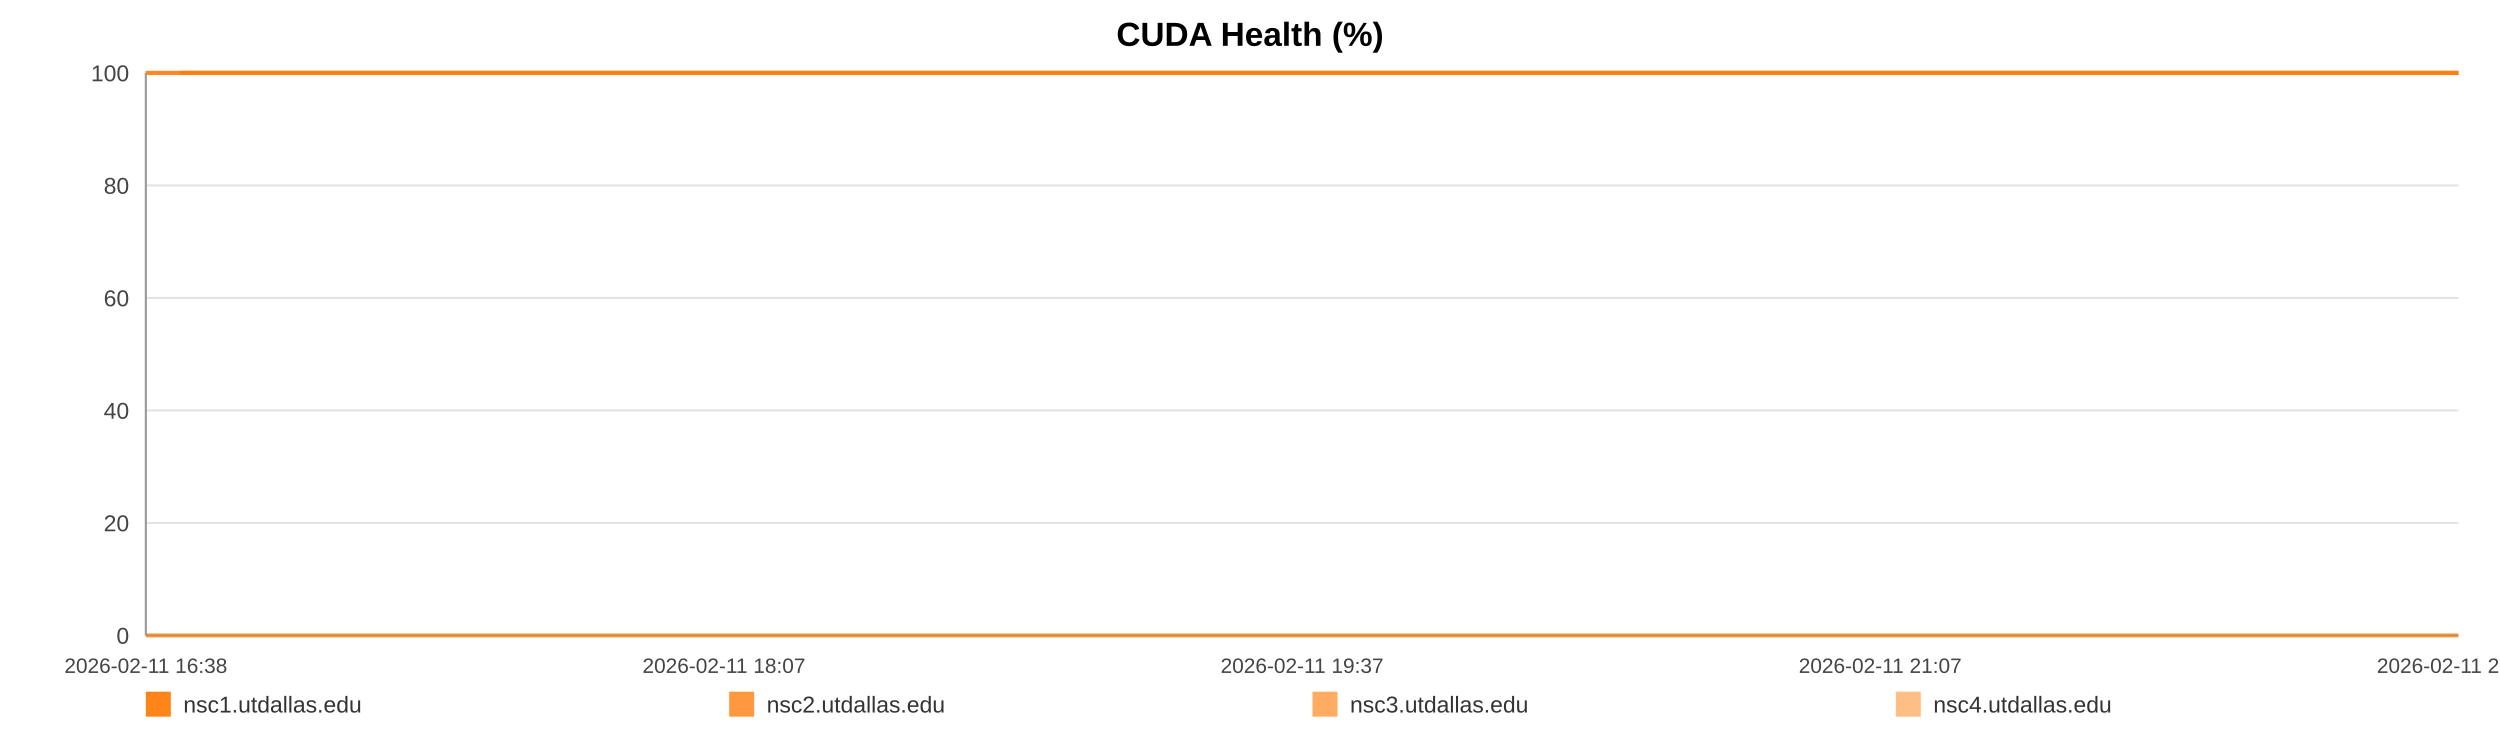
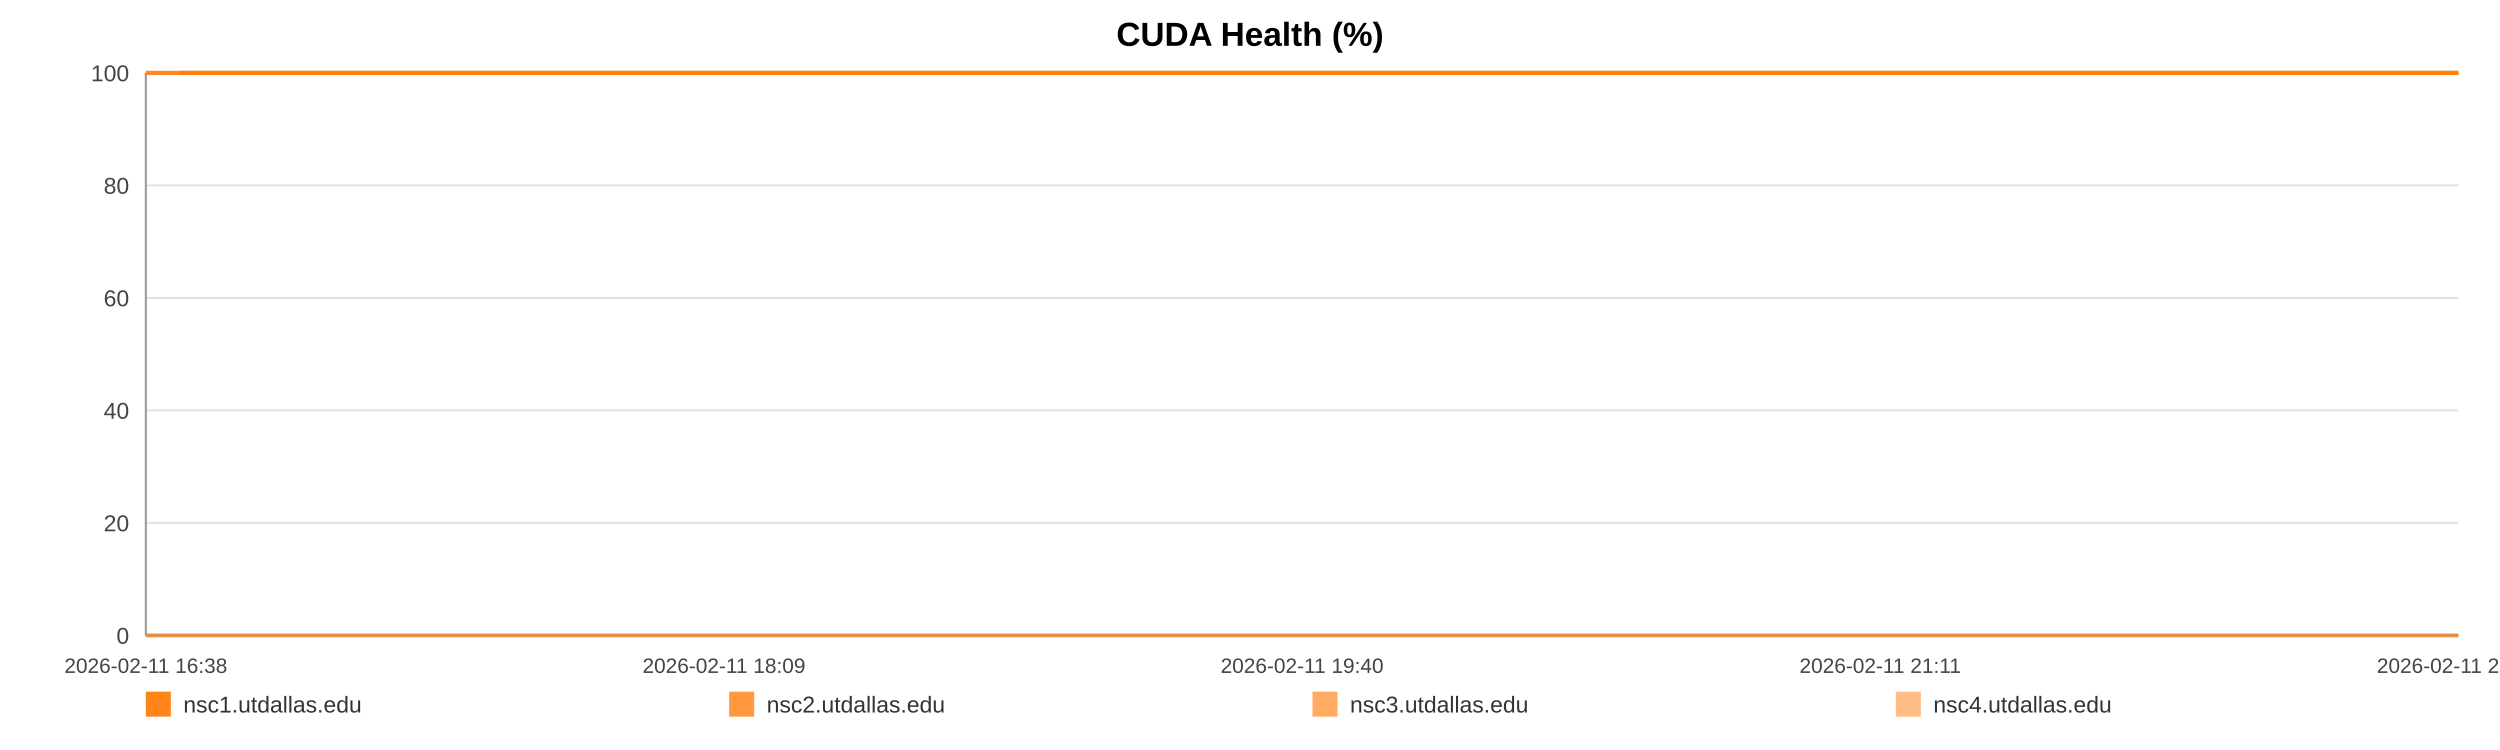
<svg xmlns="http://www.w3.org/2000/svg" width="1200" height="360" viewBox="0 0 1200 360" role="img" aria-label="CUDA Health (%)">
  <rect width="100%" height="100%" fill="#ffffff" />
  <text x="600.0" y="22" text-anchor="middle" font-size="16" font-family="Arial, Helvetica, sans-serif" font-weight="bold">CUDA Health (%)</text>
  <line x1="70" y1="35.00" x2="1180" y2="35.00" stroke="#e3e3e3" stroke-width="1" />
  <text x="62" y="39.00" text-anchor="end" font-size="11" fill="#444" font-family="Arial, Helvetica, sans-serif">100</text>
  <line x1="70" y1="89.00" x2="1180" y2="89.00" stroke="#e3e3e3" stroke-width="1" />
  <text x="62" y="93.00" text-anchor="end" font-size="11" fill="#444" font-family="Arial, Helvetica, sans-serif">80</text>
  <line x1="70" y1="143.00" x2="1180" y2="143.00" stroke="#e3e3e3" stroke-width="1" />
  <text x="62" y="147.00" text-anchor="end" font-size="11" fill="#444" font-family="Arial, Helvetica, sans-serif">60</text>
  <line x1="70" y1="197.00" x2="1180" y2="197.00" stroke="#e3e3e3" stroke-width="1" />
  <text x="62" y="201.00" text-anchor="end" font-size="11" fill="#444" font-family="Arial, Helvetica, sans-serif">40</text>
  <line x1="70" y1="251.00" x2="1180" y2="251.00" stroke="#e3e3e3" stroke-width="1" />
  <text x="62" y="255.00" text-anchor="end" font-size="11" fill="#444" font-family="Arial, Helvetica, sans-serif">20</text>
  <line x1="70" y1="305.00" x2="1180" y2="305.00" stroke="#e3e3e3" stroke-width="1" />
  <text x="62" y="309.00" text-anchor="end" font-size="11" fill="#444" font-family="Arial, Helvetica, sans-serif">0</text>
  <line x1="70" y1="35" x2="70" y2="305" stroke="#999" />
  <line x1="70" y1="305" x2="1180" y2="305" stroke="#999" />
  <text x="70.00" y="323" text-anchor="middle" font-size="10" fill="#444" font-family="Arial, Helvetica, sans-serif">2026-02-11 16:38</text>
-   <text x="347.50" y="323" text-anchor="middle" font-size="10" fill="#444" font-family="Arial, Helvetica, sans-serif">2026-02-11 18:07</text>
-   <text x="625.00" y="323" text-anchor="middle" font-size="10" fill="#444" font-family="Arial, Helvetica, sans-serif">2026-02-11 19:37</text>
-   <text x="902.50" y="323" text-anchor="middle" font-size="10" fill="#444" font-family="Arial, Helvetica, sans-serif">2026-02-11 21:07</text>
-   <text x="1180.00" y="323" text-anchor="middle" font-size="10" fill="#444" font-family="Arial, Helvetica, sans-serif">2026-02-11 22:37</text>
-   <polyline fill="none" stroke="#ff7f0e" stroke-opacity="0.95" stroke-width="2" points="86.64,35.00 103.33,35.00 119.91,35.00 136.60,35.00 153.40,35.00 169.88,35.00 186.57,35.00 204.60,35.00 221.13,35.00 237.67,35.00 254.20,35.00 271.10,35.00 287.63,35.00 304.17,35.00 334.09,35.00 359.90,35.00 376.69,35.00 393.74,35.00 410.33,35.00 426.92,35.00 443.19,35.00 459.99,35.00 476.57,35.00 493.31,35.00 510.05,35.00 527.00,35.00 543.69,35.00 560.38,35.00 577.84,35.00 594.63,35.00 611.22,35.00 628.27,35.00 644.91,35.00 661.55,35.00 678.70,35.00 695.18,35.00 711.82,35.00 728.77,35.00 745.20,35.00 761.84,35.00 778.27,35.00 794.86,35.00 811.55,35.00 828.08,35.00 845.08,35.00 861.87,35.00 878.30,35.00 894.89,35.00 911.68,35.00 928.32,35.00 947.33,35.00 963.96,35.00 980.55,35.00 997.03,35.00 1013.57,35.00 1030.05,35.00 1046.59,35.00 1063.28,35.00 1079.86,35.00 1096.81,35.00 1113.40,35.00 1129.83,35.00 1146.57,35.00 1163.41,35.00 1180.00,35.00" />
-   <polyline fill="none" stroke="#ff7f0e" stroke-opacity="0.80" stroke-width="2" points="70.00,35.00 86.64,35.00 103.33,35.00 119.91,35.00 136.60,35.00 153.40,35.00 169.88,35.00 186.57,35.00 204.60,35.00 221.13,35.00 237.67,35.00 254.20,35.00 271.10,35.00 287.63,35.00 304.17,35.00 334.09,35.00 359.90,35.00 376.69,35.00 393.74,35.00 410.33,35.00 426.92,35.00 443.19,35.00 459.99,35.00 476.57,35.00 493.31,35.00 510.05,35.00 527.00,35.00 543.69,35.00 560.38,35.00 577.84,35.00 594.63,35.00 611.22,35.00 628.27,35.00 644.91,35.00 661.55,35.00 678.70,35.00 695.18,35.00 711.82,35.00 728.77,35.00 745.20,35.00 761.84,35.00 778.27,35.00 794.86,35.00 811.55,35.00 828.08,35.00 845.08,35.00 861.87,35.00 878.30,35.00 894.89,35.00 911.68,35.00 928.32,35.00 947.33,35.00 963.96,35.00 980.55,35.00 997.03,35.00 1013.57,35.00 1030.05,35.00 1046.59,35.00 1063.28,35.00 1079.86,35.00 1096.81,35.00 1113.40,35.00 1129.83,35.00 1146.57,35.00 1163.41,35.00 1180.00,35.00" />
-   <polyline fill="none" stroke="#ff7f0e" stroke-opacity="0.65" stroke-width="2" points="70.00,305.00 86.64,305.00 103.33,305.00 119.91,305.00 136.60,305.00 153.40,305.00 169.88,305.00 186.57,305.00 204.60,305.00 221.13,305.00 237.67,305.00 254.20,305.00 271.10,305.00 287.63,305.00 304.17,305.00 334.09,305.00 359.90,305.00 376.69,305.00 393.74,305.00 410.33,305.00 426.92,305.00 443.19,305.00 459.99,305.00 476.57,305.00 493.31,305.00 510.05,305.00 527.00,305.00 543.69,305.00 560.38,305.00 577.84,305.00 594.63,305.00 611.22,305.00 628.27,305.00 644.91,305.00 661.55,305.00 678.70,305.00 695.18,305.00 711.82,305.00 728.77,305.00 745.20,305.00 761.84,305.00 778.27,305.00 794.86,305.00 811.55,305.00 828.08,305.00 845.08,305.00 861.87,305.00 878.30,305.00 894.89,305.00 911.68,305.00 928.32,305.00 947.33,305.00 963.96,305.00 980.55,305.00 997.03,305.00 1013.57,305.00 1030.05,305.00 1046.59,305.00 1063.28,305.00 1079.86,305.00 1096.81,305.00 1113.40,305.00 1129.83,305.00 1146.57,305.00 1163.41,305.00 1180.00,305.00" />
-   <polyline fill="none" stroke="#ff7f0e" stroke-opacity="0.50" stroke-width="2" points="70.00,35.00 86.64,35.00 103.33,35.00 119.91,35.00 136.60,35.00 153.40,35.00 169.88,35.00 186.57,35.00 204.60,35.00 221.13,35.00 237.67,35.00 254.20,35.00 271.10,35.00 287.63,35.00 304.17,35.00 334.09,35.00 359.90,35.00 376.69,35.00 393.74,35.00 410.33,35.00 426.92,35.00 443.19,35.00 459.99,35.00 476.57,35.00 493.31,35.00 510.05,35.00 527.00,35.00 543.69,35.00 560.38,35.00 577.84,35.00 594.63,35.00 611.22,35.00 628.27,35.00 644.91,35.00 661.55,35.00 678.70,35.00 695.18,35.00 711.82,35.00 728.77,35.00 745.20,35.00 761.84,35.00 778.27,35.00 794.86,35.00 811.55,35.00 828.08,35.00 845.08,35.00 861.87,35.00 878.30,35.00 894.89,35.00 911.68,35.00 928.32,35.00 947.33,35.00 963.96,35.00 980.55,35.00 997.03,35.00 1013.57,35.00 1030.05,35.00 1046.59,35.00 1063.28,35.00 1079.86,35.00 1096.81,35.00 1113.40,35.00 1129.83,35.00 1146.57,35.00 1163.41,35.00 1180.00,35.00" />
+   <text x="347.50" y="323" text-anchor="middle" font-size="10" fill="#444" font-family="Arial, Helvetica, sans-serif">2026-02-11 18:09</text>
+   <text x="625.00" y="323" text-anchor="middle" font-size="10" fill="#444" font-family="Arial, Helvetica, sans-serif">2026-02-11 19:40</text>
+   <text x="902.50" y="323" text-anchor="middle" font-size="10" fill="#444" font-family="Arial, Helvetica, sans-serif">2026-02-11 21:11</text>
+   <text x="1180.00" y="323" text-anchor="middle" font-size="10" fill="#444" font-family="Arial, Helvetica, sans-serif">2026-02-11 22:42</text>
+   <polyline fill="none" stroke="#ff7f0e" stroke-opacity="0.95" stroke-width="2" points="86.39,35.00 102.83,35.00 119.17,35.00 135.62,35.00 152.16,35.00 168.40,35.00 184.84,35.00 202.60,35.00 218.89,35.00 235.18,35.00 251.47,35.00 268.12,35.00 284.41,35.00 300.70,35.00 330.18,35.00 355.61,35.00 372.15,35.00 388.95,35.00 405.29,35.00 421.63,35.00 437.67,35.00 454.21,35.00 470.55,35.00 487.04,35.00 503.54,35.00 520.23,35.00 536.67,35.00 553.12,35.00 570.32,35.00 586.86,35.00 603.20,35.00 620.00,35.00 636.39,35.00 652.78,35.00 669.68,35.00 685.92,35.00 702.31,35.00 719.01,35.00 735.20,35.00 751.59,35.00 767.78,35.00 784.12,35.00 800.56,35.00 816.85,35.00 833.60,35.00 850.14,35.00 866.33,35.00 882.67,35.00 899.21,35.00 915.61,35.00 934.33,35.00 950.72,35.00 967.06,35.00 983.30,35.00 999.59,35.00 1015.83,35.00 1032.12,35.00 1048.56,35.00 1064.90,35.00 1081.60,35.00 1097.94,35.00 1114.13,35.00 1130.62,35.00 1147.22,35.00 1163.56,35.00 1180.00,35.00" />
+   <polyline fill="none" stroke="#ff7f0e" stroke-opacity="0.80" stroke-width="2" points="70.00,35.00 86.39,35.00 102.83,35.00 119.17,35.00 135.62,35.00 152.16,35.00 168.40,35.00 184.84,35.00 202.60,35.00 218.89,35.00 235.18,35.00 251.47,35.00 268.12,35.00 284.41,35.00 300.70,35.00 330.18,35.00 355.61,35.00 372.15,35.00 388.95,35.00 405.29,35.00 421.63,35.00 437.67,35.00 454.21,35.00 470.55,35.00 487.04,35.00 503.54,35.00 520.23,35.00 536.67,35.00 553.12,35.00 570.32,35.00 586.86,35.00 603.20,35.00 620.00,35.00 636.39,35.00 652.78,35.00 669.68,35.00 685.92,35.00 702.31,35.00 719.01,35.00 735.20,35.00 751.59,35.00 767.78,35.00 784.12,35.00 800.56,35.00 816.85,35.00 833.60,35.00 850.14,35.00 866.33,35.00 882.67,35.00 899.21,35.00 915.61,35.00 934.33,35.00 950.72,35.00 967.06,35.00 983.30,35.00 999.59,35.00 1015.83,35.00 1032.12,35.00 1048.56,35.00 1064.90,35.00 1081.60,35.00 1097.94,35.00 1114.13,35.00 1130.62,35.00 1147.22,35.00 1163.56,35.00 1180.00,35.00" />
+   <polyline fill="none" stroke="#ff7f0e" stroke-opacity="0.65" stroke-width="2" points="70.00,305.00 86.39,305.00 102.83,305.00 119.17,305.00 135.62,305.00 152.16,305.00 168.40,305.00 184.84,305.00 202.60,305.00 218.89,305.00 235.18,305.00 251.47,305.00 268.12,305.00 284.41,305.00 300.70,305.00 330.18,305.00 355.61,305.00 372.15,305.00 388.95,305.00 405.29,305.00 421.63,305.00 437.67,305.00 454.21,305.00 470.55,305.00 487.04,305.00 503.54,305.00 520.23,305.00 536.67,305.00 553.12,305.00 570.32,305.00 586.86,305.00 603.20,305.00 620.00,305.00 636.39,305.00 652.78,305.00 669.68,305.00 685.92,305.00 702.31,305.00 719.01,305.00 735.20,305.00 751.59,305.00 767.78,305.00 784.12,305.00 800.56,305.00 816.85,305.00 833.60,305.00 850.14,305.00 866.33,305.00 882.67,305.00 899.21,305.00 915.61,305.00 934.33,305.00 950.72,305.00 967.06,305.00 983.30,305.00 999.59,305.00 1015.83,305.00 1032.12,305.00 1048.56,305.00 1064.90,305.00 1081.60,305.00 1097.94,305.00 1114.13,305.00 1130.62,305.00 1147.22,305.00 1163.56,305.00 1180.00,305.00" />
+   <polyline fill="none" stroke="#ff7f0e" stroke-opacity="0.50" stroke-width="2" points="70.00,35.00 86.39,35.00 102.83,35.00 119.17,35.00 135.62,35.00 152.16,35.00 168.40,35.00 184.84,35.00 202.60,35.00 218.89,35.00 235.18,35.00 251.47,35.00 268.12,35.00 284.41,35.00 300.70,35.00 330.18,35.00 355.61,35.00 372.15,35.00 388.95,35.00 405.29,35.00 421.63,35.00 437.67,35.00 454.21,35.00 470.55,35.00 487.04,35.00 503.54,35.00 520.23,35.00 536.67,35.00 553.12,35.00 570.32,35.00 586.86,35.00 603.20,35.00 620.00,35.00 636.39,35.00 652.78,35.00 669.68,35.00 685.92,35.00 702.31,35.00 719.01,35.00 735.20,35.00 751.59,35.00 767.78,35.00 784.12,35.00 800.56,35.00 816.85,35.00 833.60,35.00 850.14,35.00 866.33,35.00 882.67,35.00 899.21,35.00 915.61,35.00 934.33,35.00 950.72,35.00 967.06,35.00 983.30,35.00 999.59,35.00 1015.83,35.00 1032.12,35.00 1048.56,35.00 1064.90,35.00 1081.60,35.00 1097.94,35.00 1114.13,35.00 1130.62,35.00 1147.22,35.00 1163.56,35.00 1180.00,35.00" />
  <rect x="70" y="332" width="12" height="12" fill="#ff7f0e" fill-opacity="0.95" />
  <text x="88" y="342" font-size="11" fill="#333" font-family="Arial, Helvetica, sans-serif">nsc1.utdallas.edu</text>
  <rect x="350" y="332" width="12" height="12" fill="#ff7f0e" fill-opacity="0.80" />
  <text x="368" y="342" font-size="11" fill="#333" font-family="Arial, Helvetica, sans-serif">nsc2.utdallas.edu</text>
  <rect x="630" y="332" width="12" height="12" fill="#ff7f0e" fill-opacity="0.65" />
  <text x="648" y="342" font-size="11" fill="#333" font-family="Arial, Helvetica, sans-serif">nsc3.utdallas.edu</text>
  <rect x="910" y="332" width="12" height="12" fill="#ff7f0e" fill-opacity="0.50" />
  <text x="928" y="342" font-size="11" fill="#333" font-family="Arial, Helvetica, sans-serif">nsc4.utdallas.edu</text>
</svg>
